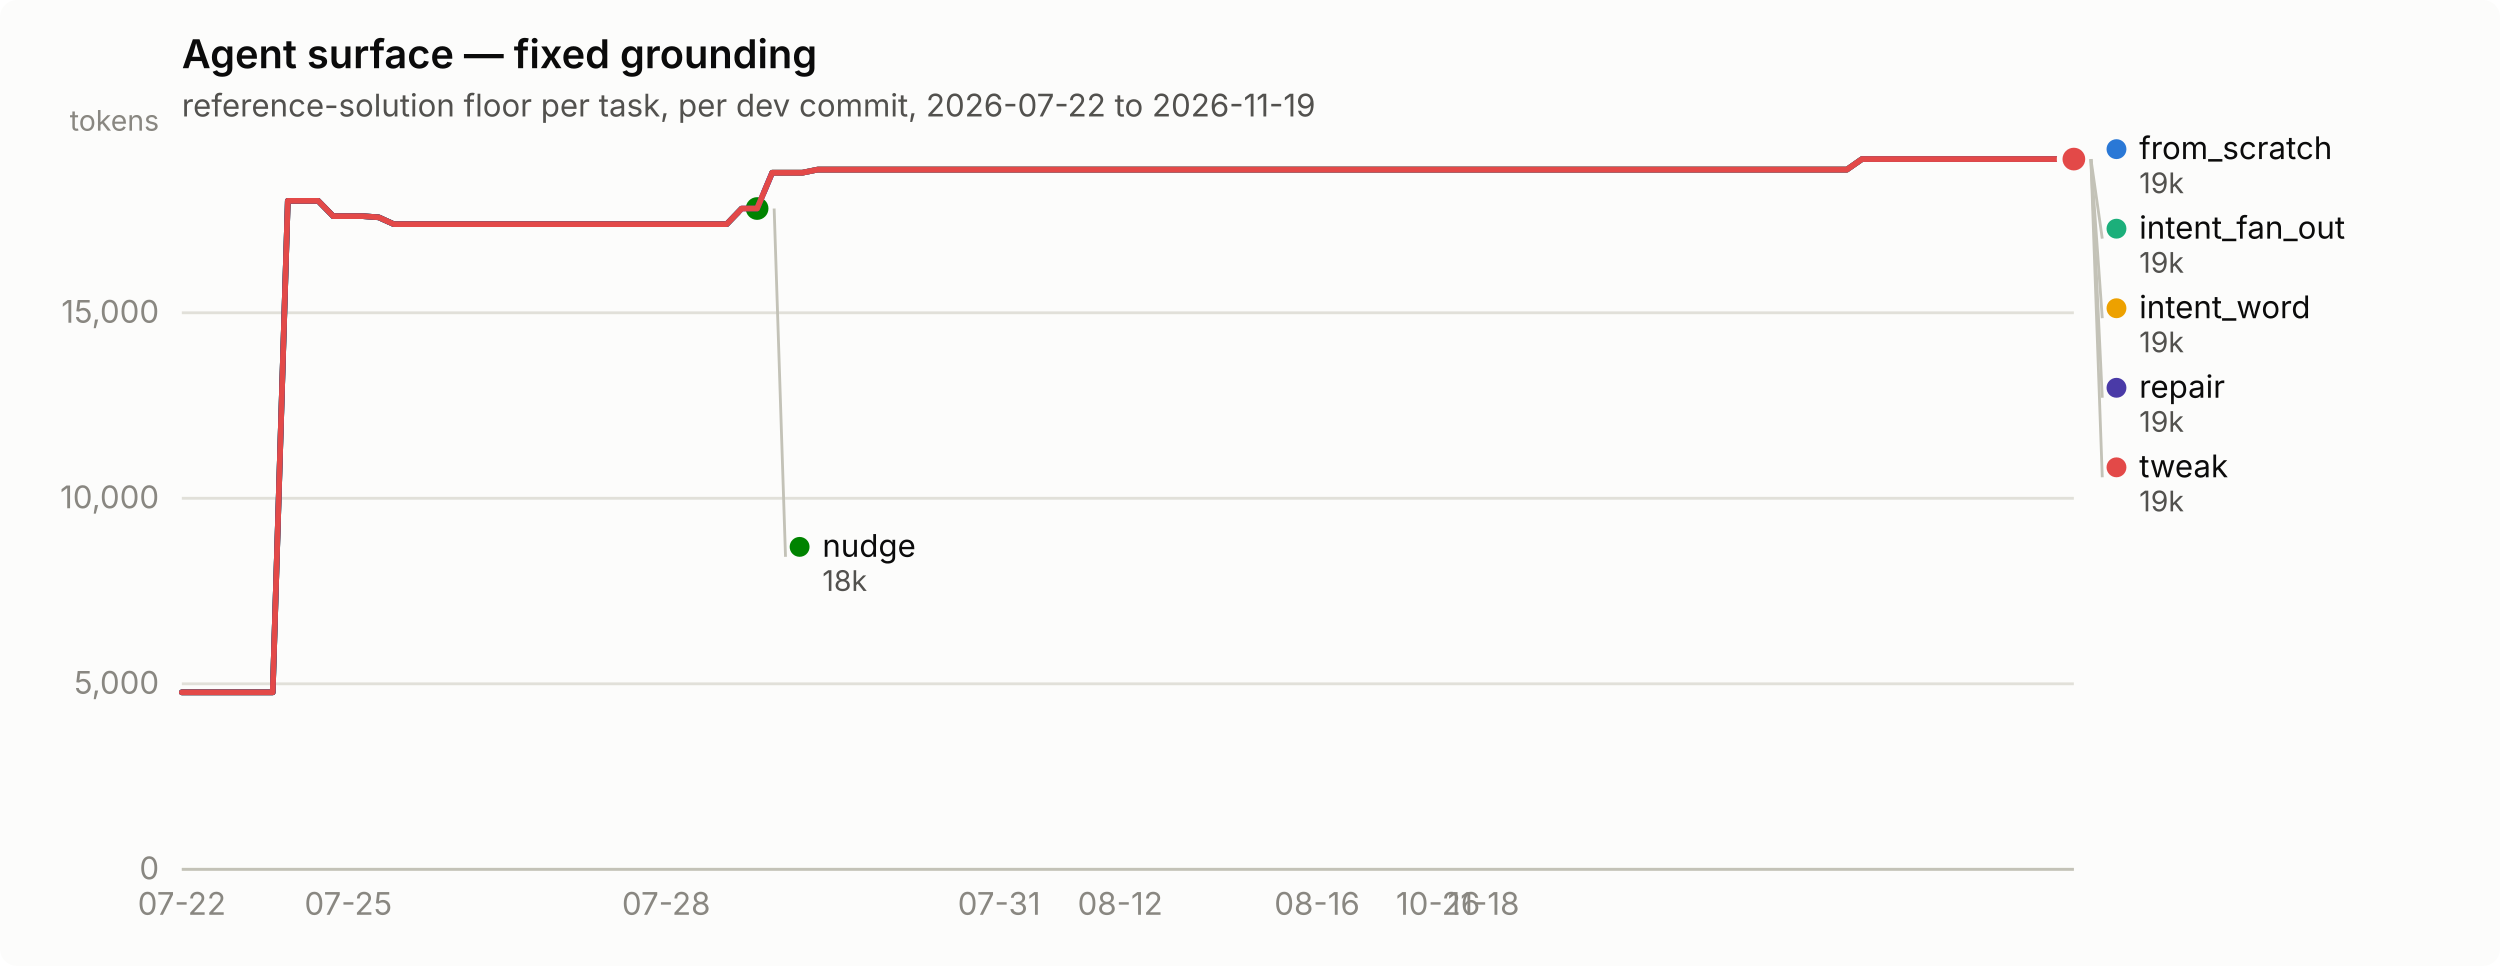
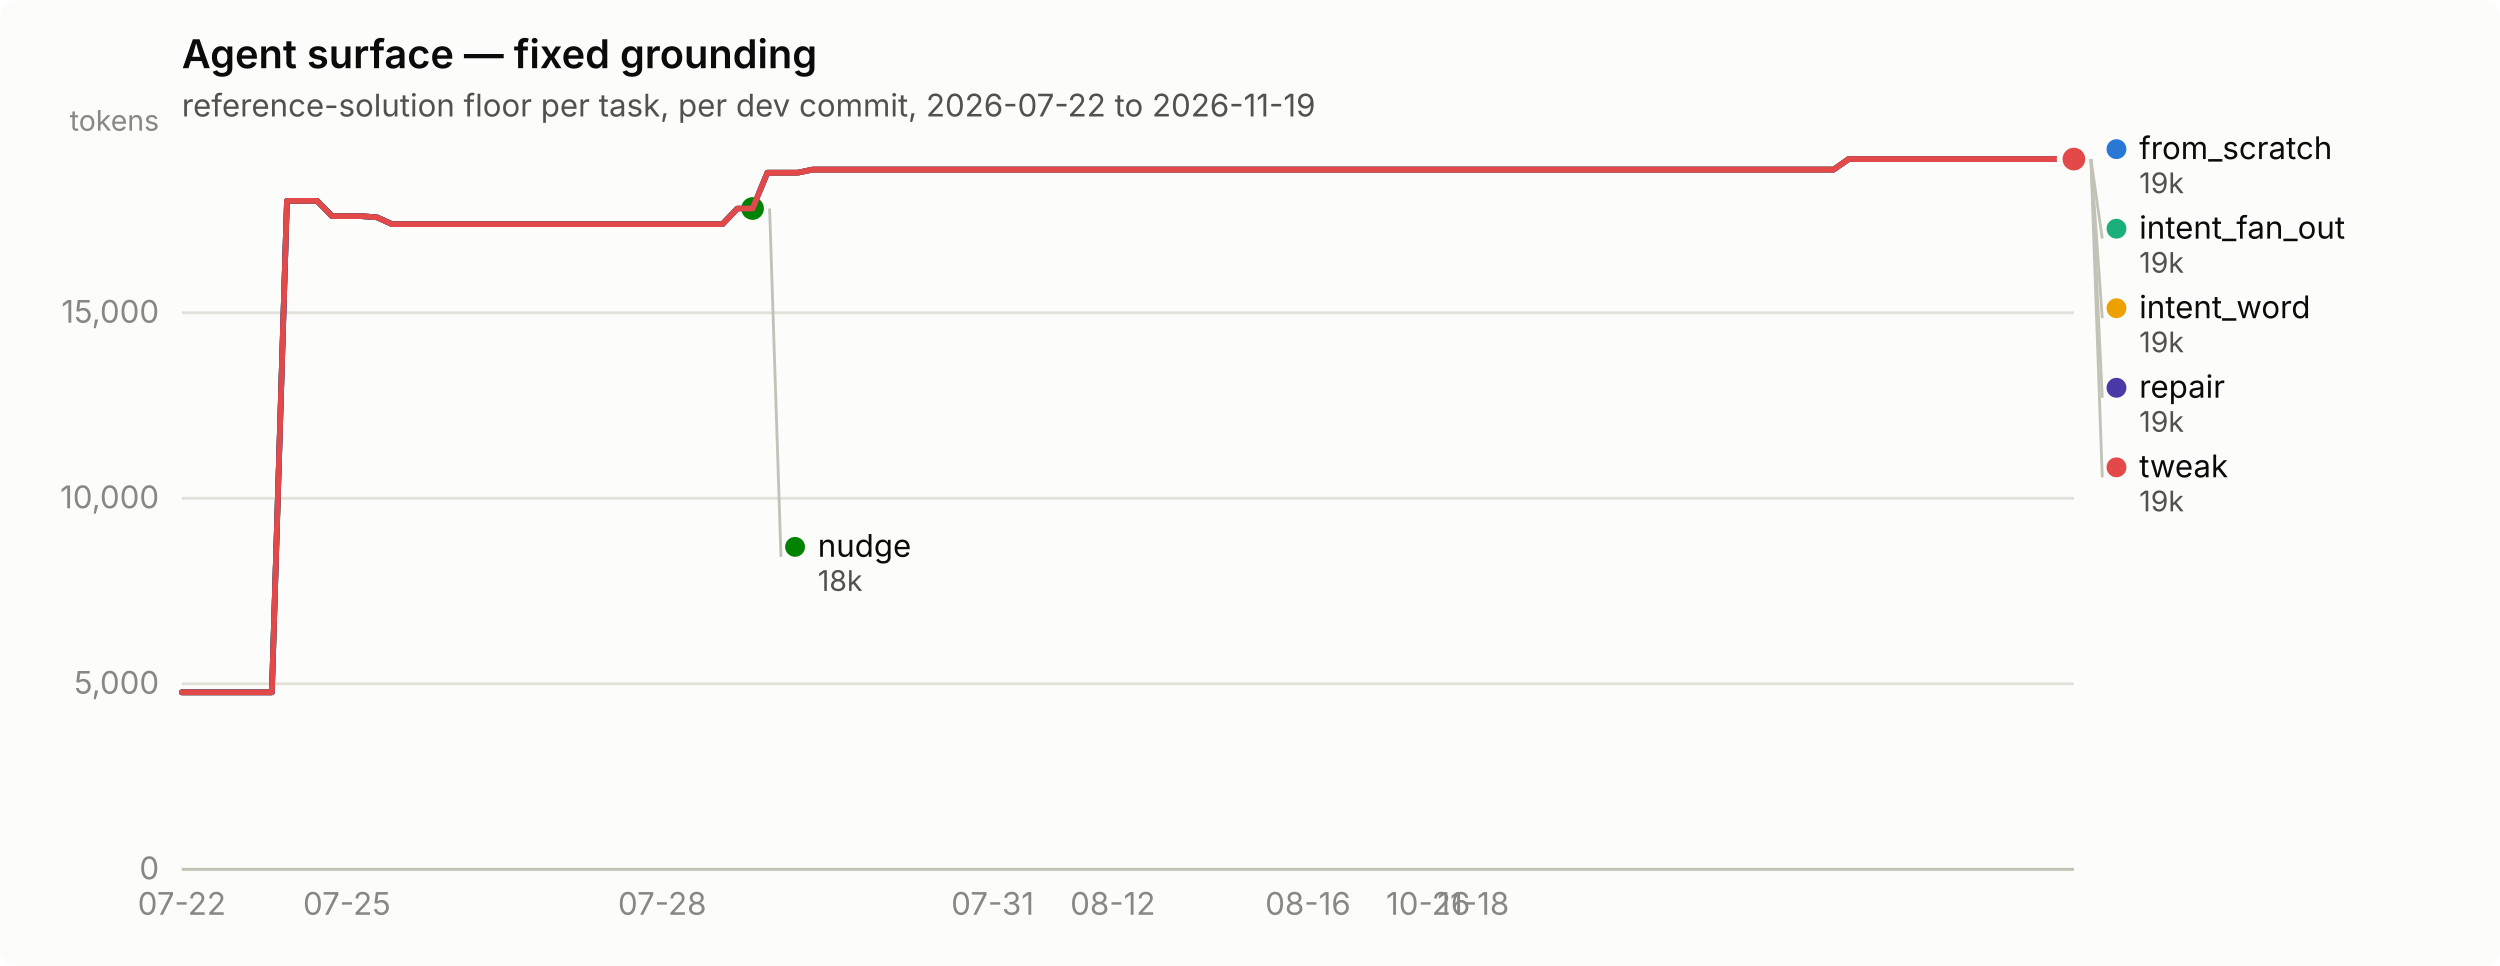
<svg xmlns="http://www.w3.org/2000/svg" width="880" height="340" viewBox="0 0 880 340" role="img" aria-label="Agent surface — fixed grounding">
  <rect width="880" height="340" rx="6" fill="#fcfcfb" />
  <text x="64" y="24" font-family="system-ui, -apple-system, &quot;Segoe UI&quot;, sans-serif" font-size="14" font-weight="600" fill="#0b0b0b">Agent surface — fixed grounding</text>
  <text x="64" y="41" font-family="system-ui, -apple-system, &quot;Segoe UI&quot;, sans-serif" font-size="11" fill="#52514e">reference-solution floor per task, per dev commit, 2026-07-22 to 2026-11-19</text>
  <line x1="64" y1="306.0" x2="730" y2="306.0" stroke="#e1e0d9" stroke-width="1" />
  <text x="56" y="309.5" text-anchor="end" font-family="system-ui, -apple-system, &quot;Segoe UI&quot;, sans-serif" font-size="11" style="font-variant-numeric: tabular-nums" fill="#898781">0</text>
  <line x1="64" y1="240.7" x2="730" y2="240.7" stroke="#e1e0d9" stroke-width="1" />
  <text x="56" y="244.2" text-anchor="end" font-family="system-ui, -apple-system, &quot;Segoe UI&quot;, sans-serif" font-size="11" style="font-variant-numeric: tabular-nums" fill="#898781">5,000</text>
  <line x1="64" y1="175.4" x2="730" y2="175.4" stroke="#e1e0d9" stroke-width="1" />
  <text x="56" y="178.9" text-anchor="end" font-family="system-ui, -apple-system, &quot;Segoe UI&quot;, sans-serif" font-size="11" style="font-variant-numeric: tabular-nums" fill="#898781">10,000</text>
  <line x1="64" y1="110.1" x2="730" y2="110.1" stroke="#e1e0d9" stroke-width="1" />
  <text x="56" y="113.6" text-anchor="end" font-family="system-ui, -apple-system, &quot;Segoe UI&quot;, sans-serif" font-size="11" style="font-variant-numeric: tabular-nums" fill="#898781">15,000</text>
  <text x="56" y="46" text-anchor="end" font-family="system-ui, -apple-system, &quot;Segoe UI&quot;, sans-serif" font-size="10" fill="#898781">tokens</text>
  <line x1="64" y1="306" x2="730" y2="306" stroke="#c3c2b7" stroke-width="1" />
  <text x="64.0" y="322" text-anchor="middle" font-family="system-ui, -apple-system, &quot;Segoe UI&quot;, sans-serif" font-size="11" style="font-variant-numeric: tabular-nums" fill="#898781">07-22</text>
-   <text x="122.6" y="322" text-anchor="middle" font-family="system-ui, -apple-system, &quot;Segoe UI&quot;, sans-serif" font-size="11" style="font-variant-numeric: tabular-nums" fill="#898781">07-25</text>
-   <text x="234.5" y="322" text-anchor="middle" font-family="system-ui, -apple-system, &quot;Segoe UI&quot;, sans-serif" font-size="11" style="font-variant-numeric: tabular-nums" fill="#898781">07-28</text>
-   <text x="351.7" y="322" text-anchor="middle" font-family="system-ui, -apple-system, &quot;Segoe UI&quot;, sans-serif" font-size="11" style="font-variant-numeric: tabular-nums" fill="#898781">07-31</text>
-   <text x="394.3" y="322" text-anchor="middle" font-family="system-ui, -apple-system, &quot;Segoe UI&quot;, sans-serif" font-size="11" style="font-variant-numeric: tabular-nums" fill="#898781">08-12</text>
-   <text x="463.6" y="322" text-anchor="middle" font-family="system-ui, -apple-system, &quot;Segoe UI&quot;, sans-serif" font-size="11" style="font-variant-numeric: tabular-nums" fill="#898781">08-16</text>
-   <text x="506.2" y="322" text-anchor="middle" font-family="system-ui, -apple-system, &quot;Segoe UI&quot;, sans-serif" font-size="11" style="font-variant-numeric: tabular-nums" fill="#898781">10-26</text>
-   <text x="522.2" y="322" text-anchor="middle" font-family="system-ui, -apple-system, &quot;Segoe UI&quot;, sans-serif" font-size="11" style="font-variant-numeric: tabular-nums" fill="#898781">11-18</text>
-   <path d="M64.0,243.7 L69.3,243.7 L74.7,243.7 L80.0,243.7 L85.3,243.7 L90.6,243.7 L96.0,243.7 L101.3,70.7 L106.6,70.7 L112.0,70.7 L117.3,76.1 L122.6,76.1 L127.9,76.1 L133.3,76.5 L138.6,78.9 L143.9,78.9 L149.2,78.9 L154.6,78.9 L159.9,78.9 L165.2,78.9 L170.6,78.9 L175.9,78.9 L181.2,78.9 L186.5,78.9 L191.9,78.9 L197.2,78.9 L202.5,78.9 L207.9,78.9 L213.2,78.9 L218.5,78.9 L223.8,78.9 L229.2,78.9 L234.5,78.9 L239.8,78.9 L245.2,78.9 L250.5,78.9 L255.8,78.9 L261.1,73.4 L266.5,73.4 L271.8,60.8 L277.1,60.8 L282.4,60.8 L287.8,59.7 L293.1,59.7 L298.4,59.7 L303.8,59.7 L309.1,59.7 L314.4,59.7 L319.7,59.7 L325.1,59.7 L330.4,59.7 L335.7,59.7 L341.1,59.7 L346.4,59.7 L351.7,59.7 L357.0,59.7 L362.4,59.7 L367.7,59.7 L373.0,59.7 L378.4,59.7 L383.7,59.7 L389.0,59.7 L394.3,59.7 L399.7,59.7 L405.0,59.7 L410.3,59.7 L415.6,59.7 L421.0,59.7 L426.3,59.7 L431.6,59.7 L437.0,59.7 L442.3,59.7 L447.6,59.7 L452.9,59.7 L458.3,59.7 L463.6,59.7 L468.9,59.7 L474.3,59.7 L479.6,59.7 L484.9,59.7 L490.2,59.7 L495.6,59.7 L500.9,59.7 L506.2,59.7 L511.6,59.7 L516.9,59.7 L522.2,59.7 L527.5,59.7 L532.9,59.7 L538.2,59.7 L543.5,59.7 L548.8,59.7 L554.2,59.7 L559.5,59.7 L564.8,59.7 L570.2,59.7 L575.5,59.7 L580.8,59.7 L586.1,59.7 L591.5,59.7 L596.8,59.7 L602.1,59.7 L607.5,59.7 L612.8,59.7 L618.1,59.7 L623.4,59.7 L628.8,59.7 L634.1,59.7 L639.4,59.7 L644.8,59.7 L650.1,59.7 L655.4,56.0 L660.7,56.0 L666.1,56.0 L671.4,56.0 L676.7,56.0 L682.0,56.0 L687.4,56.0 L692.7,56.0 L698.0,56.0 L703.4,56.0 L708.7,56.0 L714.0,56.0 L719.3,56.0 L724.7,56.0 L730.0,56.0" fill="none" stroke="#2a78d6" stroke-width="2" stroke-linejoin="round" stroke-linecap="round" />
+   <text x="122.1" y="322" text-anchor="middle" font-family="system-ui, -apple-system, &quot;Segoe UI&quot;, sans-serif" font-size="11" style="font-variant-numeric: tabular-nums" fill="#898781">07-25</text>
+   <text x="233.1" y="322" text-anchor="middle" font-family="system-ui, -apple-system, &quot;Segoe UI&quot;, sans-serif" font-size="11" style="font-variant-numeric: tabular-nums" fill="#898781">07-28</text>
+   <text x="349.4" y="322" text-anchor="middle" font-family="system-ui, -apple-system, &quot;Segoe UI&quot;, sans-serif" font-size="11" style="font-variant-numeric: tabular-nums" fill="#898781">07-31</text>
+   <text x="391.7" y="322" text-anchor="middle" font-family="system-ui, -apple-system, &quot;Segoe UI&quot;, sans-serif" font-size="11" style="font-variant-numeric: tabular-nums" fill="#898781">08-12</text>
+   <text x="460.4" y="322" text-anchor="middle" font-family="system-ui, -apple-system, &quot;Segoe UI&quot;, sans-serif" font-size="11" style="font-variant-numeric: tabular-nums" fill="#898781">08-16</text>
+   <text x="502.7" y="322" text-anchor="middle" font-family="system-ui, -apple-system, &quot;Segoe UI&quot;, sans-serif" font-size="11" style="font-variant-numeric: tabular-nums" fill="#898781">10-26</text>
+   <text x="518.6" y="322" text-anchor="middle" font-family="system-ui, -apple-system, &quot;Segoe UI&quot;, sans-serif" font-size="11" style="font-variant-numeric: tabular-nums" fill="#898781">11-18</text>
+   <path d="M64.0,243.7 L69.3,243.7 L74.6,243.7 L79.9,243.7 L85.1,243.7 L90.4,243.7 L95.7,243.7 L101.0,70.7 L106.3,70.7 L111.6,70.7 L116.9,76.1 L122.1,76.1 L127.4,76.1 L132.7,76.5 L138.0,78.9 L143.3,78.9 L148.6,78.9 L153.9,78.9 L159.1,78.9 L164.4,78.9 L169.7,78.9 L175.0,78.9 L180.3,78.9 L185.6,78.9 L190.9,78.9 L196.1,78.9 L201.4,78.9 L206.7,78.9 L212.0,78.9 L217.3,78.9 L222.6,78.9 L227.9,78.9 L233.1,78.9 L238.4,78.9 L243.7,78.9 L249.0,78.9 L254.3,78.9 L259.6,73.4 L264.9,73.4 L270.1,60.8 L275.4,60.8 L280.7,60.8 L286.0,59.7 L291.3,59.7 L296.6,59.7 L301.9,59.7 L307.1,59.7 L312.4,59.7 L317.7,59.7 L323.0,59.7 L328.3,59.7 L333.6,59.7 L338.9,59.7 L344.1,59.7 L349.4,59.7 L354.7,59.7 L360.0,59.7 L365.3,59.7 L370.6,59.7 L375.9,59.7 L381.1,59.7 L386.4,59.7 L391.7,59.7 L397.0,59.7 L402.3,59.7 L407.6,59.7 L412.9,59.7 L418.1,59.7 L423.4,59.7 L428.7,59.7 L434.0,59.7 L439.3,59.7 L444.6,59.7 L449.9,59.7 L455.1,59.7 L460.4,59.7 L465.7,59.7 L471.0,59.7 L476.3,59.7 L481.6,59.7 L486.9,59.7 L492.1,59.7 L497.4,59.7 L502.7,59.7 L508.0,59.7 L513.3,59.7 L518.6,59.7 L523.9,59.7 L529.1,59.7 L534.4,59.7 L539.7,59.7 L545.0,59.7 L550.3,59.7 L555.6,59.7 L560.9,59.7 L566.1,59.7 L571.4,59.7 L576.7,59.7 L582.0,59.7 L587.3,59.7 L592.6,59.7 L597.9,59.7 L603.1,59.7 L608.4,59.7 L613.7,59.7 L619.0,59.7 L624.3,59.7 L629.6,59.7 L634.9,59.7 L640.1,59.7 L645.4,59.7 L650.7,56.0 L656.0,56.0 L661.3,56.0 L666.6,56.0 L671.9,56.0 L677.1,56.0 L682.4,56.0 L687.7,56.0 L693.0,56.0 L698.3,56.0 L703.6,56.0 L708.9,56.0 L714.1,56.0 L719.4,56.0 L724.7,56.0 L730.0,56.0" fill="none" stroke="#2a78d6" stroke-width="2" stroke-linejoin="round" stroke-linecap="round" />
  <circle cx="730.0" cy="56.0" r="6" fill="#fcfcfb" />
  <circle cx="730.0" cy="56.0" r="4" fill="#2a78d6" />
-   <path d="M271.8,60.8 L277.1,60.8 L282.4,60.8 L287.8,59.7 L293.1,59.7 L298.4,59.7 L303.8,59.7 L309.1,59.7 L314.4,59.7 L319.7,59.7 L325.1,59.7 L330.4,59.7 L335.7,59.7 L341.1,59.7 L346.4,59.7 L351.7,59.7 L357.0,59.7 L362.4,59.7 L367.7,59.7 L373.0,59.7 L378.4,59.7 L383.7,59.7 L389.0,59.7 L394.3,59.7 L399.7,59.7 L405.0,59.7 L410.3,59.7 L415.6,59.7 L421.0,59.7 L426.3,59.7 L431.6,59.7 L437.0,59.7 L442.3,59.7 L447.6,59.7 L452.9,59.7 L458.3,59.7 L463.6,59.7 L468.9,59.7 L474.3,59.7 L479.6,59.7 L484.9,59.7 L490.2,59.7 L495.6,59.7 L500.9,59.7 L506.2,59.7 L511.6,59.7 L516.9,59.7 L522.2,59.7 L527.5,59.7 L532.9,59.7 L538.2,59.7 L543.5,59.7 L548.8,59.7 L554.2,59.7 L559.5,59.7 L564.8,59.7 L570.2,59.7 L575.5,59.7 L580.8,59.7 L586.1,59.7 L591.5,59.7 L596.8,59.7 L602.1,59.7 L607.5,59.7 L612.8,59.7 L618.1,59.7 L623.4,59.7 L628.8,59.7 L634.1,59.7 L639.4,59.7 L644.8,59.7 L650.1,59.7 L655.4,56.0 L660.7,56.0 L666.1,56.0 L671.4,56.0 L676.7,56.0 L682.0,56.0 L687.4,56.0 L692.7,56.0 L698.0,56.0 L703.4,56.0 L708.7,56.0 L714.0,56.0 L719.3,56.0 L724.7,56.0 L730.0,56.0" fill="none" stroke="#1baf7a" stroke-width="2" stroke-linejoin="round" stroke-linecap="round" />
+   <path d="M270.1,60.8 L275.4,60.8 L280.7,60.8 L286.0,59.7 L291.3,59.7 L296.6,59.7 L301.9,59.7 L307.1,59.7 L312.4,59.7 L317.7,59.7 L323.0,59.7 L328.3,59.7 L333.6,59.7 L338.9,59.7 L344.1,59.7 L349.4,59.7 L354.7,59.7 L360.0,59.7 L365.3,59.7 L370.6,59.7 L375.9,59.7 L381.1,59.7 L386.4,59.7 L391.7,59.7 L397.0,59.7 L402.3,59.7 L407.6,59.7 L412.9,59.7 L418.1,59.7 L423.4,59.7 L428.7,59.7 L434.0,59.7 L439.3,59.7 L444.6,59.7 L449.9,59.7 L455.1,59.7 L460.4,59.7 L465.7,59.7 L471.0,59.7 L476.3,59.7 L481.6,59.7 L486.9,59.7 L492.1,59.7 L497.4,59.7 L502.7,59.7 L508.0,59.7 L513.3,59.7 L518.6,59.7 L523.9,59.7 L529.1,59.7 L534.4,59.7 L539.7,59.7 L545.0,59.7 L550.3,59.7 L555.6,59.7 L560.9,59.7 L566.1,59.7 L571.4,59.7 L576.7,59.7 L582.0,59.7 L587.3,59.7 L592.6,59.7 L597.9,59.7 L603.1,59.7 L608.4,59.7 L613.7,59.7 L619.0,59.7 L624.3,59.7 L629.6,59.7 L634.9,59.7 L640.1,59.7 L645.4,59.7 L650.7,56.0 L656.0,56.0 L661.3,56.0 L666.6,56.0 L671.9,56.0 L677.1,56.0 L682.4,56.0 L687.7,56.0 L693.0,56.0 L698.3,56.0 L703.6,56.0 L708.9,56.0 L714.1,56.0 L719.4,56.0 L724.7,56.0 L730.0,56.0" fill="none" stroke="#1baf7a" stroke-width="2" stroke-linejoin="round" stroke-linecap="round" />
  <circle cx="730.0" cy="56.0" r="6" fill="#fcfcfb" />
  <circle cx="730.0" cy="56.0" r="4" fill="#1baf7a" />
-   <path d="M271.8,60.8 L277.1,60.8 L282.4,60.8 L287.8,59.7 L293.1,59.7 L298.4,59.7 L303.8,59.7 L309.1,59.7 L314.4,59.7 L319.7,59.7 L325.1,59.7 L330.4,59.7 L335.7,59.7 L341.1,59.7 L346.4,59.7 L351.7,59.7 L357.0,59.7 L362.4,59.7 L367.7,59.7 L373.0,59.7 L378.4,59.7 L383.7,59.7 L389.0,59.7 L394.3,59.7 L399.7,59.7 L405.0,59.7 L410.3,59.7 L415.6,59.7 L421.0,59.7 L426.3,59.7 L431.6,59.7 L437.0,59.7 L442.3,59.7 L447.6,59.7 L452.9,59.7 L458.3,59.7 L463.6,59.7 L468.9,59.7 L474.3,59.7 L479.6,59.7 L484.9,59.7 L490.2,59.7 L495.6,59.7 L500.9,59.7 L506.2,59.7 L511.6,59.7 L516.9,59.7 L522.2,59.7 L527.5,59.7 L532.9,59.7 L538.2,59.7 L543.5,59.7 L548.8,59.7 L554.2,59.7 L559.5,59.7 L564.8,59.7 L570.2,59.7 L575.5,59.7 L580.8,59.7 L586.1,59.7 L591.5,59.7 L596.8,59.7 L602.1,59.7 L607.5,59.7 L612.8,59.7 L618.1,59.7 L623.4,59.7 L628.8,59.7 L634.1,59.7 L639.4,59.7 L644.8,59.7 L650.1,59.7 L655.4,56.0 L660.7,56.0 L666.1,56.0 L671.4,56.0 L676.7,56.0 L682.0,56.0 L687.4,56.0 L692.7,56.0 L698.0,56.0 L703.4,56.0 L708.7,56.0 L714.0,56.0 L719.3,56.0 L724.7,56.0 L730.0,56.0" fill="none" stroke="#eda100" stroke-width="2" stroke-linejoin="round" stroke-linecap="round" />
+   <path d="M270.1,60.8 L275.4,60.8 L280.7,60.8 L286.0,59.7 L291.3,59.7 L296.6,59.7 L301.9,59.7 L307.1,59.7 L312.4,59.7 L317.7,59.7 L323.0,59.7 L328.3,59.7 L333.6,59.7 L338.9,59.7 L344.1,59.7 L349.4,59.7 L354.7,59.7 L360.0,59.7 L365.3,59.7 L370.6,59.7 L375.9,59.7 L381.1,59.7 L386.4,59.7 L391.7,59.7 L397.0,59.7 L402.3,59.7 L407.6,59.7 L412.9,59.7 L418.1,59.7 L423.4,59.7 L428.7,59.7 L434.0,59.7 L439.3,59.7 L444.6,59.7 L449.9,59.7 L455.1,59.7 L460.4,59.7 L465.7,59.7 L471.0,59.7 L476.3,59.7 L481.6,59.7 L486.9,59.7 L492.1,59.7 L497.4,59.7 L502.7,59.7 L508.0,59.7 L513.3,59.7 L518.6,59.7 L523.9,59.7 L529.1,59.7 L534.4,59.7 L539.7,59.7 L545.0,59.7 L550.3,59.7 L555.6,59.7 L560.9,59.7 L566.1,59.7 L571.4,59.7 L576.7,59.7 L582.0,59.7 L587.3,59.7 L592.6,59.7 L597.9,59.7 L603.1,59.7 L608.4,59.7 L613.7,59.7 L619.0,59.7 L624.3,59.7 L629.6,59.7 L634.9,59.7 L640.1,59.7 L645.4,59.7 L650.7,56.0 L656.0,56.0 L661.3,56.0 L666.6,56.0 L671.9,56.0 L677.1,56.0 L682.4,56.0 L687.7,56.0 L693.0,56.0 L698.3,56.0 L703.6,56.0 L708.9,56.0 L714.1,56.0 L719.4,56.0 L724.7,56.0 L730.0,56.0" fill="none" stroke="#eda100" stroke-width="2" stroke-linejoin="round" stroke-linecap="round" />
  <circle cx="730.0" cy="56.0" r="6" fill="#fcfcfb" />
  <circle cx="730.0" cy="56.0" r="4" fill="#eda100" />
-   <path d="M64.0,243.7 L69.3,243.7 L74.7,243.7 L80.0,243.7 L85.3,243.7 L90.6,243.7 L96.0,243.7 L101.3,70.7 L106.6,70.7 L112.0,70.7 L117.3,76.1 L122.6,76.1 L127.9,76.1 L133.3,76.5 L138.6,78.9 L143.9,78.9 L149.2,78.9 L154.6,78.9 L159.9,78.9 L165.2,78.9 L170.6,78.9 L175.9,78.9 L181.2,78.9 L186.5,78.9 L191.9,78.9 L197.2,78.9 L202.5,78.9 L207.9,78.9 L213.2,78.9 L218.5,78.9 L223.8,78.9 L229.2,78.9 L234.5,78.9 L239.8,78.9 L245.2,78.9 L250.5,78.9 L255.8,78.9 L261.1,73.4 L266.5,73.4" fill="none" stroke="#008300" stroke-width="2" stroke-linejoin="round" stroke-linecap="round" />
-   <circle cx="266.5" cy="73.4" r="6" fill="#fcfcfb" />
-   <circle cx="266.5" cy="73.4" r="4" fill="#008300" />
-   <path d="M64.0,243.7 L69.3,243.7 L74.7,243.7 L80.0,243.7 L85.3,243.7 L90.6,243.7 L96.0,243.7 L101.3,70.7 L106.6,70.7 L112.0,70.7 L117.3,76.1 L122.6,76.1 L127.9,76.1 L133.3,76.5 L138.6,78.9 L143.9,78.9 L149.2,78.9 L154.6,78.9 L159.9,78.9 L165.2,78.9 L170.6,78.9 L175.9,78.9 L181.2,78.9 L186.5,78.9 L191.9,78.9 L197.2,78.9 L202.5,78.9 L207.9,78.9 L213.2,78.9 L218.5,78.9 L223.8,78.9 L229.2,78.9 L234.5,78.9 L239.8,78.9 L245.2,78.9 L250.5,78.9 L255.8,78.9 L261.1,73.4 L266.5,73.4 L271.8,60.8 L277.1,60.8 L282.4,60.8 L287.8,59.7 L293.1,59.7 L298.4,59.7 L303.8,59.7 L309.1,59.7 L314.4,59.7 L319.7,59.7 L325.1,59.7 L330.4,59.7 L335.7,59.7 L341.1,59.7 L346.4,59.7 L351.7,59.7 L357.0,59.7 L362.4,59.7 L367.7,59.7 L373.0,59.7 L378.4,59.7 L383.7,59.7 L389.0,59.7 L394.3,59.7 L399.7,59.7 L405.0,59.7 L410.3,59.7 L415.6,59.7 L421.0,59.7 L426.3,59.7 L431.6,59.7 L437.0,59.7 L442.3,59.7 L447.6,59.7 L452.9,59.7 L458.3,59.7 L463.6,59.7 L468.9,59.7 L474.3,59.7 L479.6,59.7 L484.9,59.7 L490.2,59.7 L495.6,59.7 L500.9,59.7 L506.2,59.7 L511.6,59.7 L516.9,59.7 L522.2,59.7 L527.5,59.7 L532.9,59.7 L538.2,59.7 L543.5,59.7 L548.8,59.7 L554.2,59.7 L559.5,59.7 L564.8,59.7 L570.2,59.7 L575.5,59.7 L580.8,59.7 L586.1,59.7 L591.5,59.7 L596.8,59.7 L602.1,59.7 L607.5,59.7 L612.8,59.7 L618.1,59.7 L623.4,59.7 L628.8,59.7 L634.1,59.7 L639.4,59.7 L644.8,59.7 L650.1,59.7 L655.4,56.0 L660.7,56.0 L666.1,56.0 L671.4,56.0 L676.7,56.0 L682.0,56.0 L687.4,56.0 L692.7,56.0 L698.0,56.0 L703.4,56.0 L708.7,56.0 L714.0,56.0 L719.3,56.0 L724.7,56.0 L730.0,56.0" fill="none" stroke="#4a3aa7" stroke-width="2" stroke-linejoin="round" stroke-linecap="round" />
+   <path d="M64.0,243.7 L69.3,243.7 L74.6,243.7 L79.9,243.7 L85.1,243.7 L90.4,243.7 L95.7,243.7 L101.0,70.7 L106.3,70.7 L111.6,70.7 L116.9,76.1 L122.1,76.1 L127.4,76.1 L132.7,76.5 L138.0,78.9 L143.3,78.9 L148.6,78.9 L153.9,78.9 L159.1,78.9 L164.4,78.9 L169.7,78.9 L175.0,78.9 L180.3,78.9 L185.6,78.9 L190.9,78.9 L196.1,78.9 L201.4,78.9 L206.7,78.9 L212.0,78.9 L217.3,78.9 L222.6,78.9 L227.9,78.9 L233.1,78.9 L238.4,78.9 L243.7,78.9 L249.0,78.9 L254.3,78.9 L259.6,73.4 L264.9,73.4" fill="none" stroke="#008300" stroke-width="2" stroke-linejoin="round" stroke-linecap="round" />
+   <circle cx="264.9" cy="73.4" r="6" fill="#fcfcfb" />
+   <circle cx="264.9" cy="73.4" r="4" fill="#008300" />
+   <path d="M64.0,243.7 L69.3,243.7 L74.6,243.7 L79.9,243.7 L85.1,243.7 L90.4,243.7 L95.7,243.7 L101.0,70.7 L106.3,70.7 L111.6,70.7 L116.9,76.1 L122.1,76.1 L127.4,76.1 L132.7,76.5 L138.0,78.9 L143.3,78.9 L148.6,78.9 L153.9,78.9 L159.1,78.9 L164.4,78.9 L169.7,78.9 L175.0,78.9 L180.3,78.9 L185.6,78.9 L190.9,78.9 L196.1,78.9 L201.4,78.9 L206.7,78.9 L212.0,78.9 L217.3,78.9 L222.6,78.9 L227.9,78.9 L233.1,78.9 L238.4,78.9 L243.7,78.9 L249.0,78.9 L254.3,78.9 L259.6,73.4 L264.9,73.4 L270.1,60.8 L275.4,60.8 L280.7,60.8 L286.0,59.7 L291.3,59.7 L296.6,59.7 L301.9,59.7 L307.1,59.7 L312.4,59.7 L317.7,59.7 L323.0,59.7 L328.3,59.7 L333.6,59.7 L338.9,59.7 L344.1,59.7 L349.4,59.7 L354.7,59.7 L360.0,59.7 L365.3,59.7 L370.6,59.7 L375.9,59.7 L381.1,59.7 L386.4,59.7 L391.7,59.7 L397.0,59.7 L402.3,59.7 L407.6,59.7 L412.9,59.7 L418.1,59.7 L423.4,59.7 L428.7,59.7 L434.0,59.7 L439.3,59.7 L444.6,59.7 L449.9,59.7 L455.1,59.7 L460.4,59.7 L465.7,59.7 L471.0,59.7 L476.3,59.7 L481.6,59.7 L486.9,59.7 L492.1,59.7 L497.4,59.7 L502.7,59.7 L508.0,59.7 L513.3,59.7 L518.6,59.7 L523.9,59.7 L529.1,59.7 L534.4,59.7 L539.7,59.7 L545.0,59.7 L550.3,59.7 L555.6,59.7 L560.9,59.7 L566.1,59.7 L571.4,59.7 L576.7,59.7 L582.0,59.7 L587.3,59.7 L592.6,59.7 L597.9,59.7 L603.1,59.7 L608.4,59.7 L613.7,59.7 L619.0,59.7 L624.3,59.7 L629.6,59.7 L634.9,59.7 L640.1,59.7 L645.4,59.7 L650.7,56.0 L656.0,56.0 L661.3,56.0 L666.6,56.0 L671.9,56.0 L677.1,56.0 L682.4,56.0 L687.7,56.0 L693.0,56.0 L698.3,56.0 L703.6,56.0 L708.9,56.0 L714.1,56.0 L719.4,56.0 L724.7,56.0 L730.0,56.0" fill="none" stroke="#4a3aa7" stroke-width="2" stroke-linejoin="round" stroke-linecap="round" />
  <circle cx="730.0" cy="56.0" r="6" fill="#fcfcfb" />
  <circle cx="730.0" cy="56.0" r="4" fill="#4a3aa7" />
-   <path d="M64.0,243.7 L69.3,243.7 L74.7,243.7 L80.0,243.7 L85.3,243.7 L90.6,243.7 L96.0,243.7 L101.3,70.7 L106.6,70.7 L112.0,70.7 L117.3,76.1 L122.6,76.1 L127.9,76.1 L133.3,76.5 L138.6,78.9 L143.9,78.9 L149.2,78.9 L154.6,78.9 L159.9,78.9 L165.2,78.9 L170.6,78.9 L175.9,78.9 L181.2,78.9 L186.5,78.9 L191.9,78.9 L197.2,78.9 L202.5,78.9 L207.9,78.9 L213.2,78.9 L218.5,78.9 L223.8,78.9 L229.2,78.9 L234.5,78.9 L239.8,78.9 L245.2,78.9 L250.5,78.9 L255.8,78.9 L261.1,73.4 L266.5,73.4 L271.8,60.8 L277.1,60.8 L282.4,60.8 L287.8,59.7 L293.1,59.7 L298.4,59.7 L303.8,59.7 L309.1,59.7 L314.4,59.7 L319.7,59.7 L325.1,59.7 L330.4,59.7 L335.7,59.7 L341.1,59.7 L346.4,59.7 L351.7,59.7 L357.0,59.7 L362.4,59.7 L367.7,59.7 L373.0,59.7 L378.4,59.7 L383.7,59.7 L389.0,59.7 L394.3,59.7 L399.7,59.7 L405.0,59.7 L410.3,59.7 L415.6,59.7 L421.0,59.7 L426.3,59.7 L431.6,59.7 L437.0,59.7 L442.3,59.7 L447.6,59.7 L452.9,59.7 L458.3,59.7 L463.6,59.7 L468.9,59.7 L474.3,59.7 L479.6,59.7 L484.9,59.7 L490.2,59.7 L495.6,59.7 L500.9,59.7 L506.2,59.7 L511.6,59.7 L516.9,59.7 L522.2,59.7 L527.5,59.7 L532.9,59.7 L538.2,59.7 L543.5,59.7 L548.8,59.7 L554.2,59.7 L559.5,59.7 L564.8,59.7 L570.2,59.7 L575.5,59.7 L580.8,59.7 L586.1,59.7 L591.5,59.7 L596.8,59.7 L602.1,59.7 L607.5,59.7 L612.8,59.7 L618.1,59.7 L623.4,59.7 L628.8,59.7 L634.1,59.7 L639.4,59.7 L644.8,59.7 L650.1,59.7 L655.4,56.0 L660.7,56.0 L666.1,56.0 L671.4,56.0 L676.7,56.0 L682.0,56.0 L687.4,56.0 L692.7,56.0 L698.0,56.0 L703.4,56.0 L708.7,56.0 L714.0,56.0 L719.3,56.0 L724.7,56.0 L730.0,56.0" fill="none" stroke="#e34948" stroke-width="2" stroke-linejoin="round" stroke-linecap="round" />
+   <path d="M64.0,243.7 L69.3,243.7 L74.6,243.7 L79.9,243.7 L85.1,243.7 L90.4,243.7 L95.7,243.7 L101.0,70.7 L106.3,70.7 L111.6,70.7 L116.9,76.1 L122.1,76.1 L127.4,76.1 L132.7,76.5 L138.0,78.9 L143.3,78.9 L148.6,78.9 L153.9,78.9 L159.1,78.9 L164.4,78.9 L169.7,78.9 L175.0,78.9 L180.3,78.9 L185.6,78.9 L190.9,78.9 L196.1,78.9 L201.4,78.9 L206.7,78.9 L212.0,78.9 L217.3,78.9 L222.6,78.9 L227.9,78.9 L233.1,78.9 L238.4,78.9 L243.7,78.9 L249.0,78.9 L254.3,78.9 L259.6,73.4 L264.9,73.4 L270.1,60.8 L275.4,60.8 L280.7,60.8 L286.0,59.7 L291.3,59.7 L296.6,59.7 L301.9,59.7 L307.1,59.7 L312.4,59.7 L317.7,59.7 L323.0,59.7 L328.3,59.7 L333.6,59.7 L338.9,59.7 L344.1,59.7 L349.4,59.7 L354.7,59.7 L360.0,59.7 L365.3,59.7 L370.6,59.7 L375.9,59.7 L381.1,59.7 L386.4,59.7 L391.7,59.7 L397.0,59.7 L402.3,59.7 L407.6,59.7 L412.9,59.7 L418.1,59.7 L423.4,59.7 L428.7,59.7 L434.0,59.7 L439.3,59.7 L444.6,59.7 L449.9,59.7 L455.1,59.7 L460.4,59.7 L465.7,59.7 L471.0,59.7 L476.3,59.7 L481.6,59.7 L486.9,59.7 L492.1,59.7 L497.4,59.7 L502.7,59.7 L508.0,59.7 L513.3,59.7 L518.6,59.7 L523.9,59.7 L529.1,59.7 L534.4,59.7 L539.7,59.7 L545.0,59.7 L550.3,59.7 L555.6,59.7 L560.9,59.7 L566.1,59.7 L571.4,59.7 L576.7,59.7 L582.0,59.7 L587.3,59.7 L592.6,59.7 L597.9,59.7 L603.1,59.7 L608.4,59.7 L613.7,59.7 L619.0,59.7 L624.3,59.7 L629.6,59.7 L634.9,59.7 L640.1,59.7 L645.4,59.7 L650.7,56.0 L656.0,56.0 L661.3,56.0 L666.6,56.0 L671.9,56.0 L677.1,56.0 L682.4,56.0 L687.7,56.0 L693.0,56.0 L698.3,56.0 L703.6,56.0 L708.9,56.0 L714.1,56.0 L719.4,56.0 L724.7,56.0 L730.0,56.0" fill="none" stroke="#e34948" stroke-width="2" stroke-linejoin="round" stroke-linecap="round" />
  <circle cx="730.0" cy="56.0" r="6" fill="#fcfcfb" />
  <circle cx="730.0" cy="56.0" r="4" fill="#e34948" />
  <circle cx="745.0" cy="52.5" r="3.5" fill="#2a78d6" />
  <text x="753.0" y="56.0" font-family="system-ui, -apple-system, &quot;Segoe UI&quot;, sans-serif" font-size="11" fill="#0b0b0b">from_scratch</text>
  <text x="753.0" y="68.0" font-family="system-ui, -apple-system, &quot;Segoe UI&quot;, sans-serif" font-size="10" style="font-variant-numeric: tabular-nums" fill="#52514e">19k</text>
  <line x1="736.0" y1="56.0" x2="740.0" y2="84.0" stroke="#c3c2b7" stroke-width="1" />
  <circle cx="745.0" cy="80.5" r="3.5" fill="#1baf7a" />
  <text x="753.0" y="84.0" font-family="system-ui, -apple-system, &quot;Segoe UI&quot;, sans-serif" font-size="11" fill="#0b0b0b">intent_fan_out</text>
  <text x="753.0" y="96.0" font-family="system-ui, -apple-system, &quot;Segoe UI&quot;, sans-serif" font-size="10" style="font-variant-numeric: tabular-nums" fill="#52514e">19k</text>
  <line x1="736.0" y1="56.0" x2="740.0" y2="112.0" stroke="#c3c2b7" stroke-width="1" />
  <circle cx="745.0" cy="108.5" r="3.5" fill="#eda100" />
  <text x="753.0" y="112.0" font-family="system-ui, -apple-system, &quot;Segoe UI&quot;, sans-serif" font-size="11" fill="#0b0b0b">intent_word</text>
  <text x="753.0" y="124.0" font-family="system-ui, -apple-system, &quot;Segoe UI&quot;, sans-serif" font-size="10" style="font-variant-numeric: tabular-nums" fill="#52514e">19k</text>
  <line x1="736.0" y1="56.0" x2="740.0" y2="140.0" stroke="#c3c2b7" stroke-width="1" />
  <circle cx="745.0" cy="136.5" r="3.5" fill="#4a3aa7" />
  <text x="753.0" y="140.0" font-family="system-ui, -apple-system, &quot;Segoe UI&quot;, sans-serif" font-size="11" fill="#0b0b0b">repair</text>
  <text x="753.0" y="152.0" font-family="system-ui, -apple-system, &quot;Segoe UI&quot;, sans-serif" font-size="10" style="font-variant-numeric: tabular-nums" fill="#52514e">19k</text>
  <line x1="736.0" y1="56.0" x2="740.0" y2="168.0" stroke="#c3c2b7" stroke-width="1" />
  <circle cx="745.0" cy="164.5" r="3.5" fill="#e34948" />
  <text x="753.0" y="168.0" font-family="system-ui, -apple-system, &quot;Segoe UI&quot;, sans-serif" font-size="11" fill="#0b0b0b">tweak</text>
  <text x="753.0" y="180.0" font-family="system-ui, -apple-system, &quot;Segoe UI&quot;, sans-serif" font-size="10" style="font-variant-numeric: tabular-nums" fill="#52514e">19k</text>
-   <line x1="272.5" y1="73.4" x2="276.5" y2="196.0" stroke="#c3c2b7" stroke-width="1" />
-   <circle cx="281.464" cy="192.5" r="3.5" fill="#008300" />
-   <text x="289.464" y="196.0" font-family="system-ui, -apple-system, &quot;Segoe UI&quot;, sans-serif" font-size="11" fill="#0b0b0b">nudge</text>
-   <text x="289.464" y="208.0" font-family="system-ui, -apple-system, &quot;Segoe UI&quot;, sans-serif" font-size="10" style="font-variant-numeric: tabular-nums" fill="#52514e">18k</text>
+   <line x1="270.9" y1="73.4" x2="274.9" y2="196.0" stroke="#c3c2b7" stroke-width="1" />
+   <circle cx="279.857" cy="192.5" r="3.5" fill="#008300" />
+   <text x="287.857" y="196.0" font-family="system-ui, -apple-system, &quot;Segoe UI&quot;, sans-serif" font-size="11" fill="#0b0b0b">nudge</text>
+   <text x="287.857" y="208.0" font-family="system-ui, -apple-system, &quot;Segoe UI&quot;, sans-serif" font-size="10" style="font-variant-numeric: tabular-nums" fill="#52514e">18k</text>
</svg>
